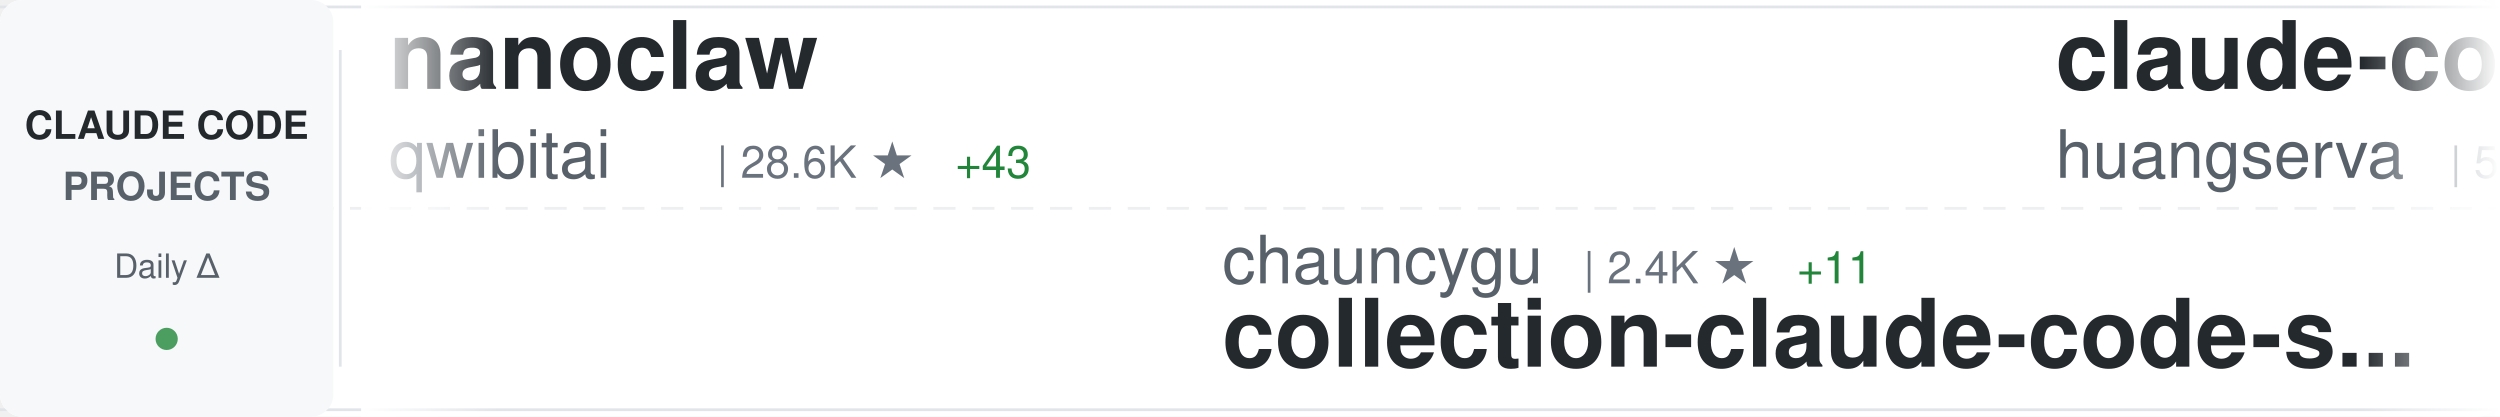
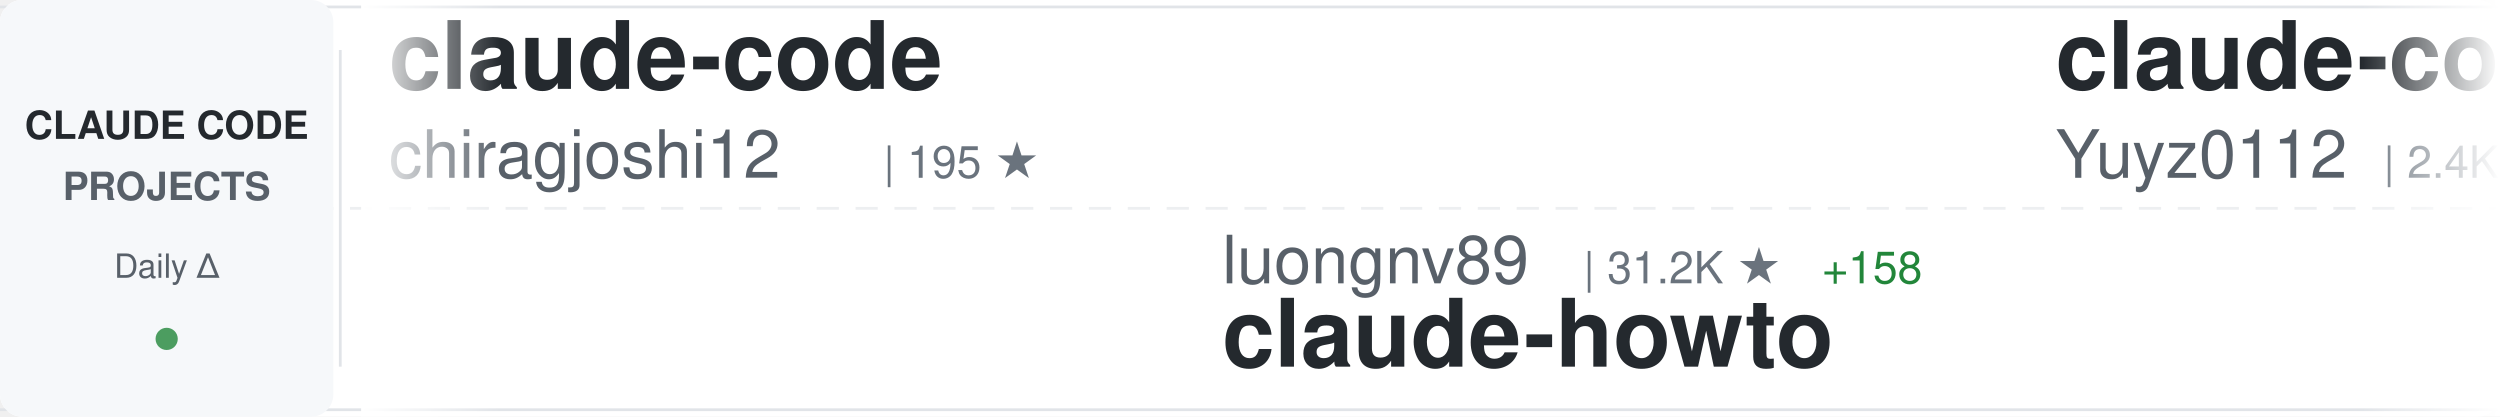
<svg xmlns="http://www.w3.org/2000/svg" width="900" height="150">
  <defs>
    <linearGradient id="awesomeLeftFade" x1="0%" y1="0%" x2="100%" y2="0%">
      <stop offset="0%" style="stop-color:#ffffff;stop-opacity:1" />
      <stop offset="100%" style="stop-color:#ffffff;stop-opacity:0" />
    </linearGradient>
    <linearGradient id="awesomeRightFade" x1="0%" y1="0%" x2="100%" y2="0%">
      <stop offset="0%" style="stop-color:#ffffff;stop-opacity:0" />
      <stop offset="100%" style="stop-color:#ffffff;stop-opacity:1" />
    </linearGradient>
  </defs>
  <rect width="900" height="150" fill="#ffffff" rx="8" />
  <rect x="0" y="2" width="900" height="1" fill="#e1e4e8" />
  <rect x="0" y="147" width="900" height="1" fill="#e1e4e8" />
  <line x1="0" y1="75" x2="900" y2="75" stroke="#e1e4e8" stroke-width="1" stroke-dasharray="8 6" opacity="0.6" />
  <rect x="0" y="0" width="120" height="150" fill="#f6f8fa" rx="8" />
  <text x="60" y="50" font-family="-apple-system, BlinkMacSystemFont, 'Segoe UI', Helvetica, Arial, sans-serif" font-size="14" font-weight="600" fill="#24292e" text-anchor="middle">CLAUDE CODE</text>
  <text x="60" y="72" font-family="-apple-system, BlinkMacSystemFont, 'Segoe UI', Helvetica, Arial, sans-serif" font-size="14" font-weight="600" fill="#586069" text-anchor="middle">PROJECTS</text>
  <text x="60" y="100" font-family="-apple-system, BlinkMacSystemFont, 'Segoe UI', Helvetica, Arial, sans-serif" font-size="12" font-weight="500" fill="#586069" text-anchor="middle">Daily Δ</text>
  <circle cx="60" cy="122" r="4" fill="#22863a" opacity="0.8" />
  <rect x="122" y="18" width="1" height="114" fill="#e1e4e8" />
  <clipPath id="awesomeTickerClip">
    <rect x="130" y="0" width="770" height="150" />
  </clipPath>
  <g clip-path="url(#awesomeTickerClip)">
    <g id="awesomeTickerItems">
      <animateTransform attributeName="transform" attributeType="XML" type="translate" from="0 0" to="-3000 0" dur="54s" repeatCount="indefinite" />
      <g transform="translate(0, 0)">
-         <text x="140" y="32" font-family="-apple-system, BlinkMacSystemFont, 'Segoe UI', Helvetica, Arial, sans-serif" font-size="34" font-weight="600" fill="#24292e">nanoclaw</text>
-         <text x="140" y="64" font-family="-apple-system, BlinkMacSystemFont, 'Segoe UI', Helvetica, Arial, sans-serif" font-size="24" font-weight="400" fill="#586069">qwibitai</text>
-         <text x="258" y="64" font-family="-apple-system, BlinkMacSystemFont, 'Segoe UI', Helvetica, Arial, sans-serif" font-size="16" font-weight="500" fill="#6a737d">| 28.6K ★</text>
-         <text x="344" y="64" font-family="-apple-system, BlinkMacSystemFont, 'Segoe UI', Helvetica, Arial, sans-serif" font-size="16" font-weight="500" fill="#22863a"> +43</text>
+         <text x="140" y="32" font-family="-apple-system, BlinkMacSystemFont, 'Segoe UI', Helvetica, Arial, sans-serif" font-size="34" font-weight="600" fill="#24292e">claude-code</text>
+         <text x="140" y="64" font-family="-apple-system, BlinkMacSystemFont, 'Segoe UI', Helvetica, Arial, sans-serif" font-size="24" font-weight="400" fill="#586069">chiragjoshi12</text>
+         <text x="318" y="64" font-family="-apple-system, BlinkMacSystemFont, 'Segoe UI', Helvetica, Arial, sans-serif" font-size="16" font-weight="500" fill="#6a737d">| 195 ★</text>
      </g>
      <g transform="translate(300, 0)">
-         <text x="140" y="102" font-family="-apple-system, BlinkMacSystemFont, 'Segoe UI', Helvetica, Arial, sans-serif" font-size="24" font-weight="400" fill="#586069">chauncygu</text>
-         <text x="270" y="102" font-family="-apple-system, BlinkMacSystemFont, 'Segoe UI', Helvetica, Arial, sans-serif" font-size="16" font-weight="500" fill="#6a737d">| 2.4K ★</text>
-         <text x="347" y="102" font-family="-apple-system, BlinkMacSystemFont, 'Segoe UI', Helvetica, Arial, sans-serif" font-size="16" font-weight="500" fill="#22863a"> +11</text>
-         <text x="140" y="132" font-family="-apple-system, BlinkMacSystemFont, 'Segoe UI', Helvetica, Arial, sans-serif" font-size="34" font-weight="600" fill="#24292e">collection-claude-code-s...</text>
+         <text x="140" y="102" font-family="-apple-system, BlinkMacSystemFont, 'Segoe UI', Helvetica, Arial, sans-serif" font-size="24" font-weight="400" fill="#586069">luongnv89</text>
+         <text x="270" y="102" font-family="-apple-system, BlinkMacSystemFont, 'Segoe UI', Helvetica, Arial, sans-serif" font-size="16" font-weight="500" fill="#6a737d">| 31.2K ★</text>
+         <text x="356" y="102" font-family="-apple-system, BlinkMacSystemFont, 'Segoe UI', Helvetica, Arial, sans-serif" font-size="16" font-weight="500" fill="#22863a"> +158</text>
+         <text x="140" y="132" font-family="-apple-system, BlinkMacSystemFont, 'Segoe UI', Helvetica, Arial, sans-serif" font-size="34" font-weight="600" fill="#24292e">claude-howto</text>
      </g>
      <g transform="translate(600, 0)">
-         <text x="140" y="32" font-family="-apple-system, BlinkMacSystemFont, 'Segoe UI', Helvetica, Arial, sans-serif" font-size="34" font-weight="600" fill="#24292e">claude-code-cli</text>
-         <text x="140" y="64" font-family="-apple-system, BlinkMacSystemFont, 'Segoe UI', Helvetica, Arial, sans-serif" font-size="24" font-weight="400" fill="#586069">huangserva</text>
-         <text x="282" y="64" font-family="-apple-system, BlinkMacSystemFont, 'Segoe UI', Helvetica, Arial, sans-serif" font-size="16" font-weight="500" fill="#6a737d">| 571 ★</text>
+         <text x="140" y="32" font-family="-apple-system, BlinkMacSystemFont, 'Segoe UI', Helvetica, Arial, sans-serif" font-size="34" font-weight="600" fill="#24292e">claude-code-reverse</text>
+         <text x="140" y="64" font-family="-apple-system, BlinkMacSystemFont, 'Segoe UI', Helvetica, Arial, sans-serif" font-size="24" font-weight="400" fill="#586069">Yuyz0112</text>
+         <text x="258" y="64" font-family="-apple-system, BlinkMacSystemFont, 'Segoe UI', Helvetica, Arial, sans-serif" font-size="16" font-weight="500" fill="#6a737d">| 2.4K ★</text>
      </g>
      <g transform="translate(900, 0)">
+         <text x="140" y="102" font-family="-apple-system, BlinkMacSystemFont, 'Segoe UI', Helvetica, Arial, sans-serif" font-size="24" font-weight="400" fill="#586069">anthropics</text>
+         <text x="282" y="102" font-family="-apple-system, BlinkMacSystemFont, 'Segoe UI', Helvetica, Arial, sans-serif" font-size="16" font-weight="500" fill="#6a737d">| 4.5K ★</text>
+         <text x="359" y="102" font-family="-apple-system, BlinkMacSystemFont, 'Segoe UI', Helvetica, Arial, sans-serif" font-size="16" font-weight="500" fill="#22863a"> +9</text>
+         <text x="140" y="132" font-family="-apple-system, BlinkMacSystemFont, 'Segoe UI', Helvetica, Arial, sans-serif" font-size="34" font-weight="600" fill="#24292e">claude-code-security-rev...</text>
+       </g>
+       <g transform="translate(1200, 0)">
+         <text x="140" y="32" font-family="-apple-system, BlinkMacSystemFont, 'Segoe UI', Helvetica, Arial, sans-serif" font-size="34" font-weight="600" fill="#24292e">claude-code-local</text>
+         <text x="140" y="64" font-family="-apple-system, BlinkMacSystemFont, 'Segoe UI', Helvetica, Arial, sans-serif" font-size="24" font-weight="400" fill="#586069">nicedreamzapp</text>
+         <text x="318" y="64" font-family="-apple-system, BlinkMacSystemFont, 'Segoe UI', Helvetica, Arial, sans-serif" font-size="16" font-weight="500" fill="#6a737d">| 2.5K ★</text>
+         <text x="395" y="64" font-family="-apple-system, BlinkMacSystemFont, 'Segoe UI', Helvetica, Arial, sans-serif" font-size="16" font-weight="500" fill="#22863a"> +16</text>
+       </g>
+       <g transform="translate(1500, 0)">
+         <text x="140" y="102" font-family="-apple-system, BlinkMacSystemFont, 'Segoe UI', Helvetica, Arial, sans-serif" font-size="24" font-weight="400" fill="#586069">wanshuiyin</text>
+         <text x="282" y="102" font-family="-apple-system, BlinkMacSystemFont, 'Segoe UI', Helvetica, Arial, sans-serif" font-size="16" font-weight="500" fill="#6a737d">| 8.0K ★</text>
+         <text x="359" y="102" font-family="-apple-system, BlinkMacSystemFont, 'Segoe UI', Helvetica, Arial, sans-serif" font-size="16" font-weight="500" fill="#22863a"> +43</text>
+         <text x="140" y="132" font-family="-apple-system, BlinkMacSystemFont, 'Segoe UI', Helvetica, Arial, sans-serif" font-size="34" font-weight="600" fill="#24292e">Auto-claude-code-researc...</text>
+       </g>
+       <g transform="translate(1800, 0)">
+         <text x="140" y="32" font-family="-apple-system, BlinkMacSystemFont, 'Segoe UI', Helvetica, Arial, sans-serif" font-size="34" font-weight="600" fill="#24292e">claude-code</text>
+         <text x="140" y="64" font-family="-apple-system, BlinkMacSystemFont, 'Segoe UI', Helvetica, Arial, sans-serif" font-size="24" font-weight="400" fill="#586069">isboyjc</text>
+         <text x="246" y="64" font-family="-apple-system, BlinkMacSystemFont, 'Segoe UI', Helvetica, Arial, sans-serif" font-size="16" font-weight="500" fill="#6a737d">| 156 ★</text>
+       </g>
+       <g transform="translate(2100, 0)">
+         <text x="140" y="102" font-family="-apple-system, BlinkMacSystemFont, 'Segoe UI', Helvetica, Arial, sans-serif" font-size="24" font-weight="400" fill="#586069">qwibitai</text>
+         <text x="258" y="102" font-family="-apple-system, BlinkMacSystemFont, 'Segoe UI', Helvetica, Arial, sans-serif" font-size="16" font-weight="500" fill="#6a737d">| 28.6K ★</text>
+         <text x="344" y="102" font-family="-apple-system, BlinkMacSystemFont, 'Segoe UI', Helvetica, Arial, sans-serif" font-size="16" font-weight="500" fill="#22863a"> +46</text>
+         <text x="140" y="132" font-family="-apple-system, BlinkMacSystemFont, 'Segoe UI', Helvetica, Arial, sans-serif" font-size="34" font-weight="600" fill="#24292e">nanoclaw</text>
+       </g>
+       <g transform="translate(2400, 0)">
+         <text x="140" y="32" font-family="-apple-system, BlinkMacSystemFont, 'Segoe UI', Helvetica, Arial, sans-serif" font-size="34" font-weight="600" fill="#24292e">claude-code-sourcemap</text>
+         <text x="140" y="64" font-family="-apple-system, BlinkMacSystemFont, 'Segoe UI', Helvetica, Arial, sans-serif" font-size="24" font-weight="400" fill="#586069">Hyper66666</text>
+         <text x="282" y="64" font-family="-apple-system, BlinkMacSystemFont, 'Segoe UI', Helvetica, Arial, sans-serif" font-size="16" font-weight="500" fill="#6a737d">| 213 ★</text>
+       </g>
+       <g transform="translate(2700, 0)">
        <text x="140" y="102" font-family="-apple-system, BlinkMacSystemFont, 'Segoe UI', Helvetica, Arial, sans-serif" font-size="24" font-weight="400" fill="#586069">lowcortisolprogrammer</text>
        <text x="414" y="102" font-family="-apple-system, BlinkMacSystemFont, 'Segoe UI', Helvetica, Arial, sans-serif" font-size="16" font-weight="500" fill="#6a737d">| 173 ★</text>
        <text x="140" y="132" font-family="-apple-system, BlinkMacSystemFont, 'Segoe UI', Helvetica, Arial, sans-serif" font-size="34" font-weight="600" fill="#24292e">claude-code</text>
      </g>
-       <g transform="translate(1200, 0)">
-         <text x="140" y="32" font-family="-apple-system, BlinkMacSystemFont, 'Segoe UI', Helvetica, Arial, sans-serif" font-size="34" font-weight="600" fill="#24292e">claude-code-source-code-...</text>
-         <text x="140" y="64" font-family="-apple-system, BlinkMacSystemFont, 'Segoe UI', Helvetica, Arial, sans-serif" font-size="24" font-weight="400" fill="#586069">ghuntley</text>
-         <text x="258" y="64" font-family="-apple-system, BlinkMacSystemFont, 'Segoe UI', Helvetica, Arial, sans-serif" font-size="16" font-weight="500" fill="#6a737d">| 974 ★</text>
-       </g>
-       <g transform="translate(1500, 0)">
-         <text x="140" y="102" font-family="-apple-system, BlinkMacSystemFont, 'Segoe UI', Helvetica, Arial, sans-serif" font-size="24" font-weight="400" fill="#586069">sickn33</text>
-         <text x="246" y="102" font-family="-apple-system, BlinkMacSystemFont, 'Segoe UI', Helvetica, Arial, sans-serif" font-size="16" font-weight="500" fill="#6a737d">| 36.3K ★</text>
-         <text x="332" y="102" font-family="-apple-system, BlinkMacSystemFont, 'Segoe UI', Helvetica, Arial, sans-serif" font-size="16" font-weight="500" fill="#22863a"> +120</text>
-         <text x="140" y="132" font-family="-apple-system, BlinkMacSystemFont, 'Segoe UI', Helvetica, Arial, sans-serif" font-size="34" font-weight="600" fill="#24292e">antigravity-awesome-skil...</text>
-       </g>
-       <g transform="translate(1800, 0)">
-         <text x="140" y="32" font-family="-apple-system, BlinkMacSystemFont, 'Segoe UI', Helvetica, Arial, sans-serif" font-size="34" font-weight="600" fill="#24292e">learn-claude-code</text>
-         <text x="140" y="64" font-family="-apple-system, BlinkMacSystemFont, 'Segoe UI', Helvetica, Arial, sans-serif" font-size="24" font-weight="400" fill="#586069">shareAI-lab</text>
-         <text x="294" y="64" font-family="-apple-system, BlinkMacSystemFont, 'Segoe UI', Helvetica, Arial, sans-serif" font-size="16" font-weight="500" fill="#6a737d">| 58.1K ★</text>
-         <text x="380" y="64" font-family="-apple-system, BlinkMacSystemFont, 'Segoe UI', Helvetica, Arial, sans-serif" font-size="16" font-weight="500" fill="#22863a"> +131</text>
-       </g>
-       <g transform="translate(2100, 0)">
-         <text x="140" y="102" font-family="-apple-system, BlinkMacSystemFont, 'Segoe UI', Helvetica, Arial, sans-serif" font-size="24" font-weight="400" fill="#586069">VineeTagarwaL-code</text>
-         <text x="378" y="102" font-family="-apple-system, BlinkMacSystemFont, 'Segoe UI', Helvetica, Arial, sans-serif" font-size="16" font-weight="500" fill="#6a737d">| 274 ★</text>
-         <text x="140" y="132" font-family="-apple-system, BlinkMacSystemFont, 'Segoe UI', Helvetica, Arial, sans-serif" font-size="34" font-weight="600" fill="#24292e">claude-code</text>
-       </g>
-       <g transform="translate(2400, 0)">
-         <text x="140" y="32" font-family="-apple-system, BlinkMacSystemFont, 'Segoe UI', Helvetica, Arial, sans-serif" font-size="34" font-weight="600" fill="#24292e">claude-code-infrastructu...</text>
-         <text x="140" y="64" font-family="-apple-system, BlinkMacSystemFont, 'Segoe UI', Helvetica, Arial, sans-serif" font-size="24" font-weight="400" fill="#586069">diet103</text>
-         <text x="246" y="64" font-family="-apple-system, BlinkMacSystemFont, 'Segoe UI', Helvetica, Arial, sans-serif" font-size="16" font-weight="500" fill="#6a737d">| 9.6K ★</text>
-         <text x="323" y="64" font-family="-apple-system, BlinkMacSystemFont, 'Segoe UI', Helvetica, Arial, sans-serif" font-size="16" font-weight="500" fill="#22863a"> +2</text>
-       </g>
-       <g transform="translate(2700, 0)">
-         <text x="140" y="102" font-family="-apple-system, BlinkMacSystemFont, 'Segoe UI', Helvetica, Arial, sans-serif" font-size="24" font-weight="400" fill="#586069">codeaashu</text>
-         <text x="270" y="102" font-family="-apple-system, BlinkMacSystemFont, 'Segoe UI', Helvetica, Arial, sans-serif" font-size="16" font-weight="500" fill="#6a737d">| 2.4K ★</text>
-         <text x="347" y="102" font-family="-apple-system, BlinkMacSystemFont, 'Segoe UI', Helvetica, Arial, sans-serif" font-size="16" font-weight="500" fill="#22863a"> +22</text>
-         <text x="140" y="132" font-family="-apple-system, BlinkMacSystemFont, 'Segoe UI', Helvetica, Arial, sans-serif" font-size="34" font-weight="600" fill="#24292e">claude-code</text>
-       </g>
      <g transform="translate(3000, 0)">
-         <text x="140" y="32" font-family="-apple-system, BlinkMacSystemFont, 'Segoe UI', Helvetica, Arial, sans-serif" font-size="34" font-weight="600" fill="#24292e">nanoclaw</text>
-         <text x="140" y="64" font-family="-apple-system, BlinkMacSystemFont, 'Segoe UI', Helvetica, Arial, sans-serif" font-size="24" font-weight="400" fill="#586069">qwibitai</text>
-         <text x="258" y="64" font-family="-apple-system, BlinkMacSystemFont, 'Segoe UI', Helvetica, Arial, sans-serif" font-size="16" font-weight="500" fill="#6a737d">| 28.6K ★</text>
-         <text x="344" y="64" font-family="-apple-system, BlinkMacSystemFont, 'Segoe UI', Helvetica, Arial, sans-serif" font-size="16" font-weight="500" fill="#22863a"> +43</text>
+         <text x="140" y="32" font-family="-apple-system, BlinkMacSystemFont, 'Segoe UI', Helvetica, Arial, sans-serif" font-size="34" font-weight="600" fill="#24292e">claude-code</text>
+         <text x="140" y="64" font-family="-apple-system, BlinkMacSystemFont, 'Segoe UI', Helvetica, Arial, sans-serif" font-size="24" font-weight="400" fill="#586069">chiragjoshi12</text>
+         <text x="318" y="64" font-family="-apple-system, BlinkMacSystemFont, 'Segoe UI', Helvetica, Arial, sans-serif" font-size="16" font-weight="500" fill="#6a737d">| 195 ★</text>
      </g>
      <g transform="translate(3300, 0)">
-         <text x="140" y="102" font-family="-apple-system, BlinkMacSystemFont, 'Segoe UI', Helvetica, Arial, sans-serif" font-size="24" font-weight="400" fill="#586069">chauncygu</text>
-         <text x="270" y="102" font-family="-apple-system, BlinkMacSystemFont, 'Segoe UI', Helvetica, Arial, sans-serif" font-size="16" font-weight="500" fill="#6a737d">| 2.4K ★</text>
-         <text x="347" y="102" font-family="-apple-system, BlinkMacSystemFont, 'Segoe UI', Helvetica, Arial, sans-serif" font-size="16" font-weight="500" fill="#22863a"> +11</text>
-         <text x="140" y="132" font-family="-apple-system, BlinkMacSystemFont, 'Segoe UI', Helvetica, Arial, sans-serif" font-size="34" font-weight="600" fill="#24292e">collection-claude-code-s...</text>
+         <text x="140" y="102" font-family="-apple-system, BlinkMacSystemFont, 'Segoe UI', Helvetica, Arial, sans-serif" font-size="24" font-weight="400" fill="#586069">luongnv89</text>
+         <text x="270" y="102" font-family="-apple-system, BlinkMacSystemFont, 'Segoe UI', Helvetica, Arial, sans-serif" font-size="16" font-weight="500" fill="#6a737d">| 31.2K ★</text>
+         <text x="356" y="102" font-family="-apple-system, BlinkMacSystemFont, 'Segoe UI', Helvetica, Arial, sans-serif" font-size="16" font-weight="500" fill="#22863a"> +158</text>
+         <text x="140" y="132" font-family="-apple-system, BlinkMacSystemFont, 'Segoe UI', Helvetica, Arial, sans-serif" font-size="34" font-weight="600" fill="#24292e">claude-howto</text>
      </g>
      <g transform="translate(3600, 0)">
-         <text x="140" y="32" font-family="-apple-system, BlinkMacSystemFont, 'Segoe UI', Helvetica, Arial, sans-serif" font-size="34" font-weight="600" fill="#24292e">claude-code-cli</text>
-         <text x="140" y="64" font-family="-apple-system, BlinkMacSystemFont, 'Segoe UI', Helvetica, Arial, sans-serif" font-size="24" font-weight="400" fill="#586069">huangserva</text>
-         <text x="282" y="64" font-family="-apple-system, BlinkMacSystemFont, 'Segoe UI', Helvetica, Arial, sans-serif" font-size="16" font-weight="500" fill="#6a737d">| 571 ★</text>
+         <text x="140" y="32" font-family="-apple-system, BlinkMacSystemFont, 'Segoe UI', Helvetica, Arial, sans-serif" font-size="34" font-weight="600" fill="#24292e">claude-code-reverse</text>
+         <text x="140" y="64" font-family="-apple-system, BlinkMacSystemFont, 'Segoe UI', Helvetica, Arial, sans-serif" font-size="24" font-weight="400" fill="#586069">Yuyz0112</text>
+         <text x="258" y="64" font-family="-apple-system, BlinkMacSystemFont, 'Segoe UI', Helvetica, Arial, sans-serif" font-size="16" font-weight="500" fill="#6a737d">| 2.4K ★</text>
      </g>
      <g transform="translate(3900, 0)">
-         <text x="140" y="102" font-family="-apple-system, BlinkMacSystemFont, 'Segoe UI', Helvetica, Arial, sans-serif" font-size="24" font-weight="400" fill="#586069">lowcortisolprogrammer</text>
-         <text x="414" y="102" font-family="-apple-system, BlinkMacSystemFont, 'Segoe UI', Helvetica, Arial, sans-serif" font-size="16" font-weight="500" fill="#6a737d">| 173 ★</text>
-         <text x="140" y="132" font-family="-apple-system, BlinkMacSystemFont, 'Segoe UI', Helvetica, Arial, sans-serif" font-size="34" font-weight="600" fill="#24292e">claude-code</text>
+         <text x="140" y="102" font-family="-apple-system, BlinkMacSystemFont, 'Segoe UI', Helvetica, Arial, sans-serif" font-size="24" font-weight="400" fill="#586069">anthropics</text>
+         <text x="282" y="102" font-family="-apple-system, BlinkMacSystemFont, 'Segoe UI', Helvetica, Arial, sans-serif" font-size="16" font-weight="500" fill="#6a737d">| 4.5K ★</text>
+         <text x="359" y="102" font-family="-apple-system, BlinkMacSystemFont, 'Segoe UI', Helvetica, Arial, sans-serif" font-size="16" font-weight="500" fill="#22863a"> +9</text>
+         <text x="140" y="132" font-family="-apple-system, BlinkMacSystemFont, 'Segoe UI', Helvetica, Arial, sans-serif" font-size="34" font-weight="600" fill="#24292e">claude-code-security-rev...</text>
      </g>
    </g>
  </g>
  <rect x="130" y="0" width="50" height="150" fill="url(#awesomeLeftFade)" />
  <rect x="850" y="0" width="50" height="150" fill="url(#awesomeRightFade)" />
</svg>
